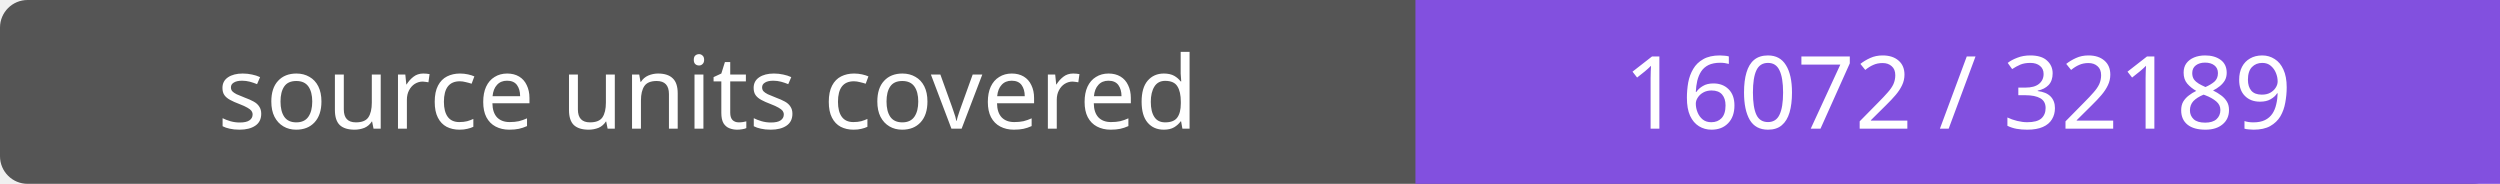
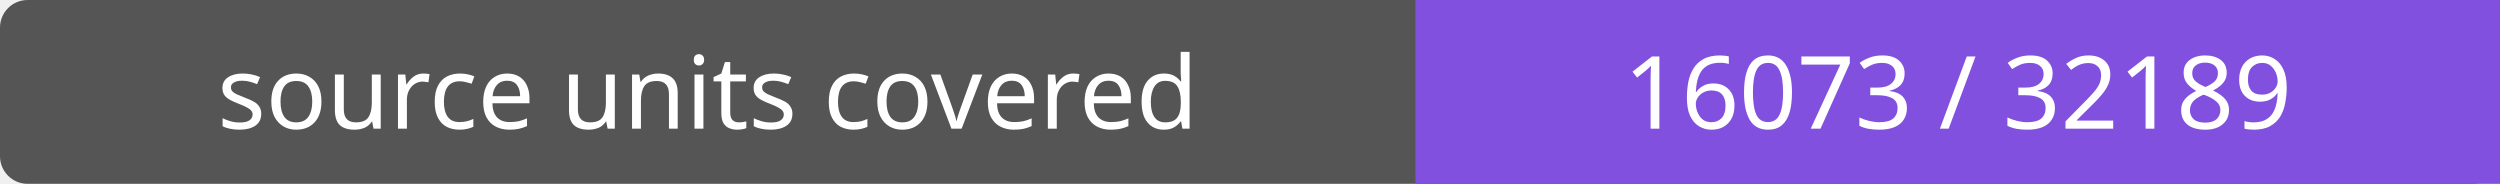
- <svg xmlns="http://www.w3.org/2000/svg" width="272" height="20" role="img" aria-label="source units covered: 16072 / 32189">
+ <svg xmlns="http://www.w3.org/2000/svg" width="272" height="20" role="img" aria-label="source units covered: 16073 / 32189">
  <rect width="272" height="20" rx="3" fill="#555" />
  <path fill="#8250df" d="M154 0h118v20H154z" />
  <g fill="#fff" text-anchor="middle" font-family="Verdana,sans-serif" font-size="11">
    <text x="77.0" y="14">source units covered</text>
-     <text x="213.0" y="14">16072 / 32189</text>
+     <text x="213.0" y="14">16073 / 32189</text>
  </g>
</svg>
